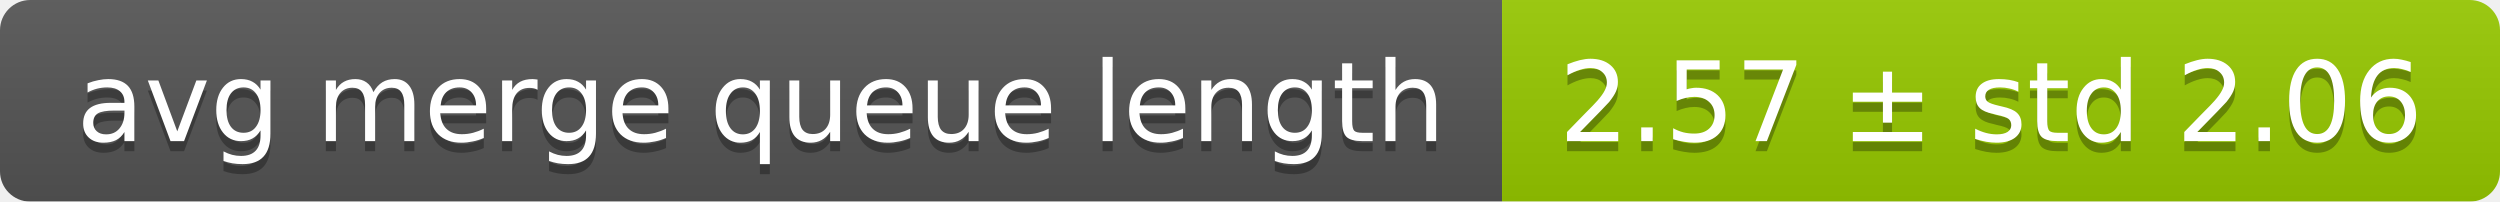
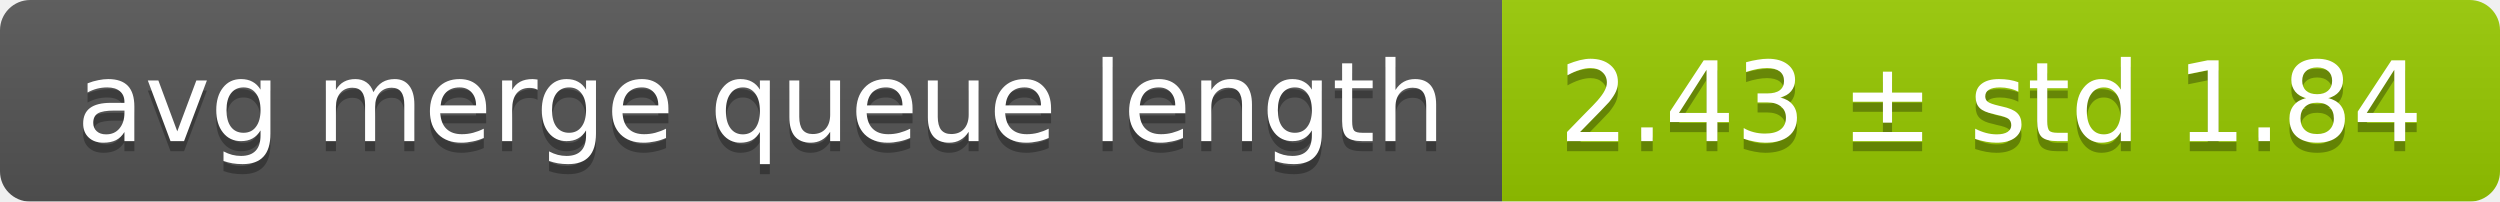
<svg xmlns="http://www.w3.org/2000/svg" width="248" height="20">
  <linearGradient id="smooth" x2="0" y2="100%">
    <stop offset="0" stop-color="#bbb" stop-opacity=".1" />
    <stop offset="1" stop-opacity=".1" />
  </linearGradient>
  <mask id="round">
    <rect width="248" height="20" rx="3" fill="#fff" />
  </mask>
  <g mask="url(#round)">
    <rect width="149" height="20" fill="#555" />
    <rect x="149" width="99" height="20" fill="#97ca00" />
    <rect width="248" height="20" fill="url(#smooth)" />
  </g>
  <g fill="#fff" text-anchor="middle" font-family="DejaVu Sans,Verdana,Geneva,sans-serif" font-size="11">
    <text x="75.5" y="15" fill="#010101" fill-opacity=".3">avg merge queue length</text>
    <text x="75.5" y="14">avg merge queue length</text>
-     <text x="197.5" y="15" fill="#010101" fill-opacity=".3">2.57 ± std 2.06</text>
-     <text x="197.5" y="14">2.57 ± std 2.06</text>
+     <text x="197.5" y="15" fill="#010101" fill-opacity=".3">2.43 ± std 1.84</text>
+     <text x="197.5" y="14">2.43 ± std 1.84</text>
  </g>
</svg>
